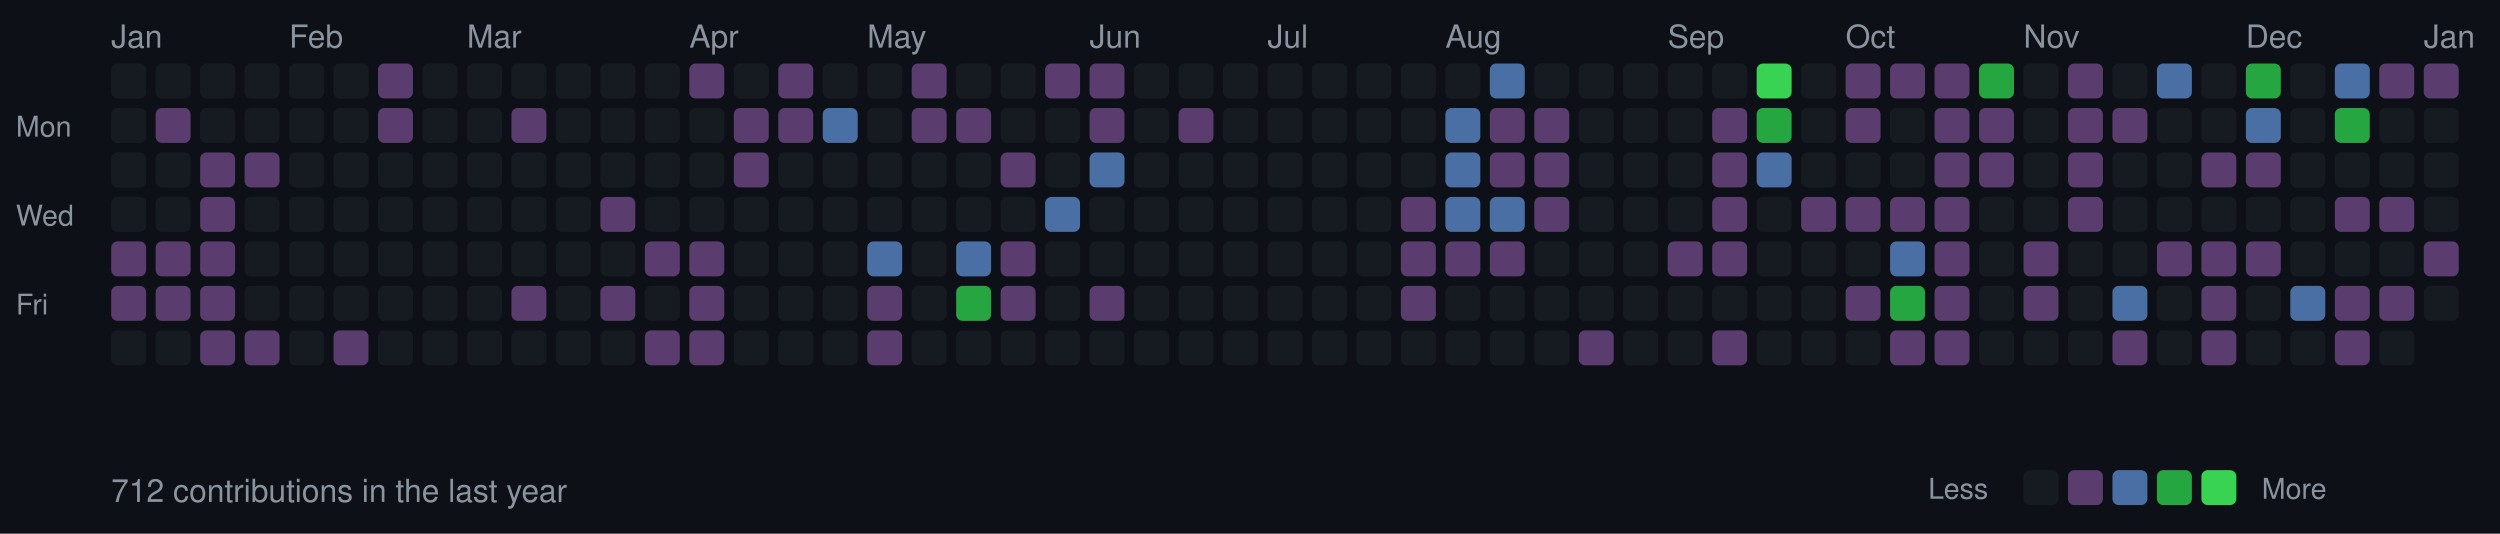
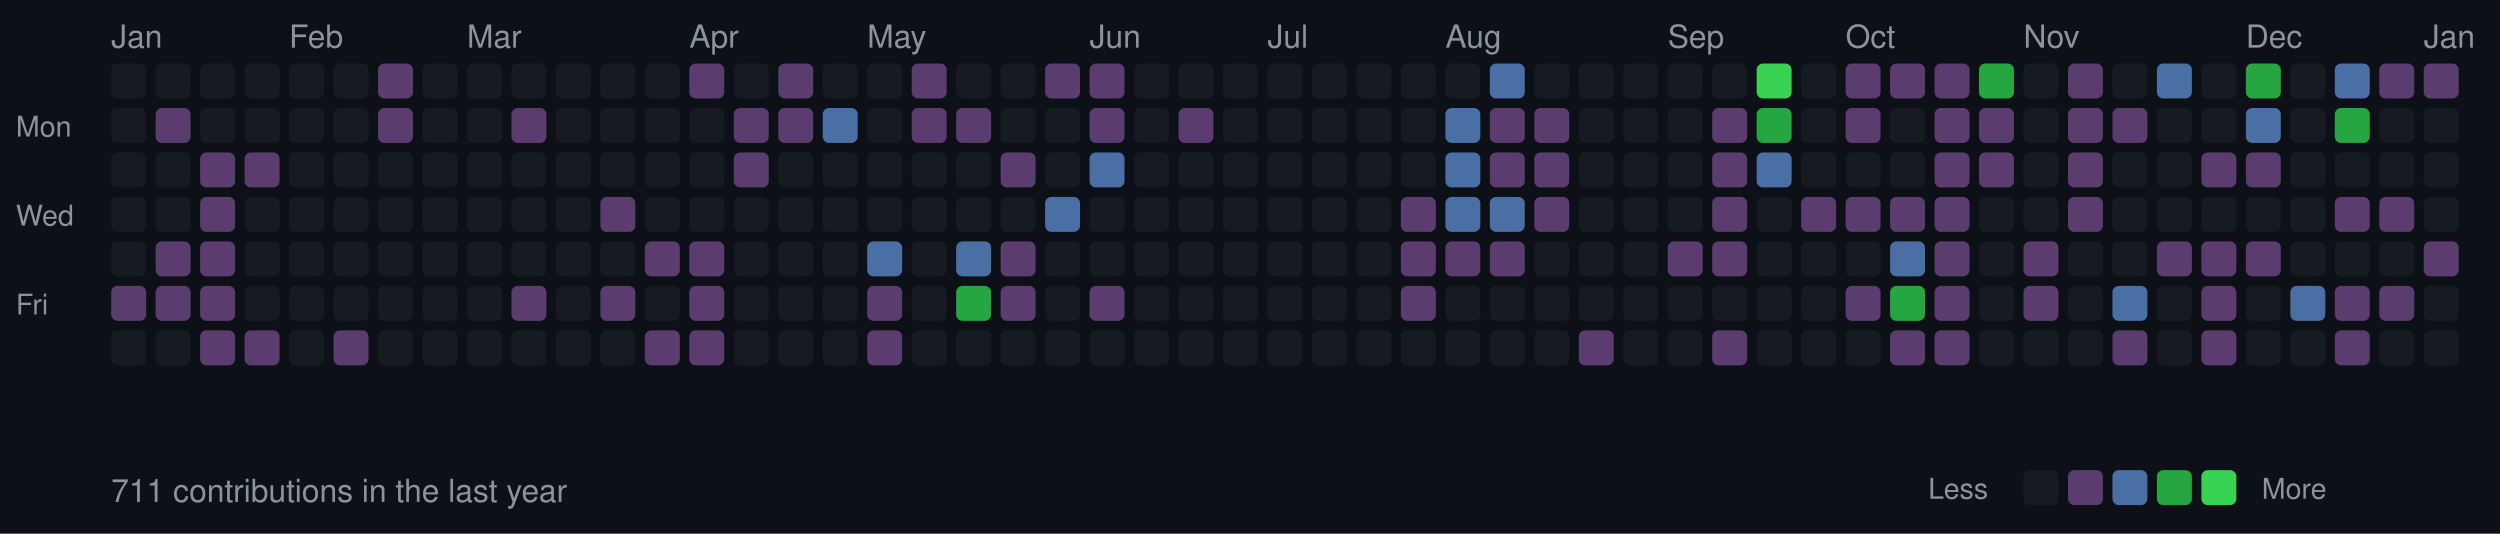
<svg xmlns="http://www.w3.org/2000/svg" width="787" height="168">
  <style>
  .month { font-size: 10px; fill: #8b949e; font-family: -apple-system, BlinkMacSystemFont, "Segoe UI", Helvetica, Arial, sans-serif; }
  .day { font-size: 9px; fill: #8b949e; font-family: -apple-system, BlinkMacSystemFont, "Segoe UI", Helvetica, Arial, sans-serif; }
  .stats { font-size: 10px; fill: #8b949e; font-family: -apple-system, BlinkMacSystemFont, "Segoe UI", Helvetica, Arial, sans-serif; }
  rect.day-cell { rx: 2; ry: 2; }
  rect.day-cell:hover { stroke: #8b949e; stroke-width: 1; }
</style>
  <rect width="787" height="168" fill="#0d1117" />
  <text x="5" y="43" class="day">Mon</text>
  <text x="5" y="71" class="day">Wed</text>
  <text x="5" y="99" class="day">Fri</text>
  <rect class="day-cell" x="35" y="20" width="11" height="11" fill="#161b22" />
  <rect class="day-cell" x="35" y="34" width="11" height="11" fill="#161b22" />
  <rect class="day-cell" x="35" y="48" width="11" height="11" fill="#161b22" />
  <text x="35" y="15" class="month">Jan</text>
  <rect class="day-cell" x="35" y="62" width="11" height="11" fill="#161b22" />
-   <rect class="day-cell" x="35" y="76" width="11" height="11" fill="#5a3d6e" />
+   <rect class="day-cell" x="35" y="76" width="11" height="11" fill="#161b22" />
  <rect class="day-cell" x="35" y="90" width="11" height="11" fill="#5a3d6e" />
  <rect class="day-cell" x="35" y="104" width="11" height="11" fill="#161b22" />
  <rect class="day-cell" x="49" y="20" width="11" height="11" fill="#161b22" />
  <rect class="day-cell" x="49" y="34" width="11" height="11" fill="#5a3d6e" />
  <rect class="day-cell" x="49" y="48" width="11" height="11" fill="#161b22" />
  <rect class="day-cell" x="49" y="62" width="11" height="11" fill="#161b22" />
  <rect class="day-cell" x="49" y="76" width="11" height="11" fill="#5a3d6e" />
  <rect class="day-cell" x="49" y="90" width="11" height="11" fill="#5a3d6e" />
  <rect class="day-cell" x="49" y="104" width="11" height="11" fill="#161b22" />
  <rect class="day-cell" x="63" y="20" width="11" height="11" fill="#161b22" />
  <rect class="day-cell" x="63" y="34" width="11" height="11" fill="#161b22" />
  <rect class="day-cell" x="63" y="48" width="11" height="11" fill="#5a3d6e" />
  <rect class="day-cell" x="63" y="62" width="11" height="11" fill="#5a3d6e" />
  <rect class="day-cell" x="63" y="76" width="11" height="11" fill="#5a3d6e" />
  <rect class="day-cell" x="63" y="90" width="11" height="11" fill="#5a3d6e" />
  <rect class="day-cell" x="63" y="104" width="11" height="11" fill="#5a3d6e" />
  <rect class="day-cell" x="77" y="20" width="11" height="11" fill="#161b22" />
  <rect class="day-cell" x="77" y="34" width="11" height="11" fill="#161b22" />
  <rect class="day-cell" x="77" y="48" width="11" height="11" fill="#5a3d6e" />
  <rect class="day-cell" x="77" y="62" width="11" height="11" fill="#161b22" />
  <rect class="day-cell" x="77" y="76" width="11" height="11" fill="#161b22" />
  <rect class="day-cell" x="77" y="90" width="11" height="11" fill="#161b22" />
  <rect class="day-cell" x="77" y="104" width="11" height="11" fill="#5a3d6e" />
  <rect class="day-cell" x="91" y="20" width="11" height="11" fill="#161b22" />
  <rect class="day-cell" x="91" y="34" width="11" height="11" fill="#161b22" />
  <rect class="day-cell" x="91" y="48" width="11" height="11" fill="#161b22" />
  <rect class="day-cell" x="91" y="62" width="11" height="11" fill="#161b22" />
  <rect class="day-cell" x="91" y="76" width="11" height="11" fill="#161b22" />
  <rect class="day-cell" x="91" y="90" width="11" height="11" fill="#161b22" />
  <text x="91" y="15" class="month">Feb</text>
  <rect class="day-cell" x="91" y="104" width="11" height="11" fill="#161b22" />
  <rect class="day-cell" x="105" y="20" width="11" height="11" fill="#161b22" />
  <rect class="day-cell" x="105" y="34" width="11" height="11" fill="#161b22" />
  <rect class="day-cell" x="105" y="48" width="11" height="11" fill="#161b22" />
  <rect class="day-cell" x="105" y="62" width="11" height="11" fill="#161b22" />
  <rect class="day-cell" x="105" y="76" width="11" height="11" fill="#161b22" />
  <rect class="day-cell" x="105" y="90" width="11" height="11" fill="#161b22" />
  <rect class="day-cell" x="105" y="104" width="11" height="11" fill="#5a3d6e" />
  <rect class="day-cell" x="119" y="20" width="11" height="11" fill="#5a3d6e" />
  <rect class="day-cell" x="119" y="34" width="11" height="11" fill="#5a3d6e" />
  <rect class="day-cell" x="119" y="48" width="11" height="11" fill="#161b22" />
  <rect class="day-cell" x="119" y="62" width="11" height="11" fill="#161b22" />
  <rect class="day-cell" x="119" y="76" width="11" height="11" fill="#161b22" />
  <rect class="day-cell" x="119" y="90" width="11" height="11" fill="#161b22" />
  <rect class="day-cell" x="119" y="104" width="11" height="11" fill="#161b22" />
  <rect class="day-cell" x="133" y="20" width="11" height="11" fill="#161b22" />
  <rect class="day-cell" x="133" y="34" width="11" height="11" fill="#161b22" />
  <rect class="day-cell" x="133" y="48" width="11" height="11" fill="#161b22" />
  <rect class="day-cell" x="133" y="62" width="11" height="11" fill="#161b22" />
  <rect class="day-cell" x="133" y="76" width="11" height="11" fill="#161b22" />
  <rect class="day-cell" x="133" y="90" width="11" height="11" fill="#161b22" />
  <rect class="day-cell" x="133" y="104" width="11" height="11" fill="#161b22" />
  <rect class="day-cell" x="147" y="20" width="11" height="11" fill="#161b22" />
  <rect class="day-cell" x="147" y="34" width="11" height="11" fill="#161b22" />
  <rect class="day-cell" x="147" y="48" width="11" height="11" fill="#161b22" />
  <rect class="day-cell" x="147" y="62" width="11" height="11" fill="#161b22" />
  <rect class="day-cell" x="147" y="76" width="11" height="11" fill="#161b22" />
  <rect class="day-cell" x="147" y="90" width="11" height="11" fill="#161b22" />
  <text x="147" y="15" class="month">Mar</text>
  <rect class="day-cell" x="147" y="104" width="11" height="11" fill="#161b22" />
  <rect class="day-cell" x="161" y="20" width="11" height="11" fill="#161b22" />
  <rect class="day-cell" x="161" y="34" width="11" height="11" fill="#5a3d6e" />
  <rect class="day-cell" x="161" y="48" width="11" height="11" fill="#161b22" />
  <rect class="day-cell" x="161" y="62" width="11" height="11" fill="#161b22" />
  <rect class="day-cell" x="161" y="76" width="11" height="11" fill="#161b22" />
  <rect class="day-cell" x="161" y="90" width="11" height="11" fill="#5a3d6e" />
  <rect class="day-cell" x="161" y="104" width="11" height="11" fill="#161b22" />
  <rect class="day-cell" x="175" y="20" width="11" height="11" fill="#161b22" />
  <rect class="day-cell" x="175" y="34" width="11" height="11" fill="#161b22" />
  <rect class="day-cell" x="175" y="48" width="11" height="11" fill="#161b22" />
  <rect class="day-cell" x="175" y="62" width="11" height="11" fill="#161b22" />
  <rect class="day-cell" x="175" y="76" width="11" height="11" fill="#161b22" />
  <rect class="day-cell" x="175" y="90" width="11" height="11" fill="#161b22" />
  <rect class="day-cell" x="175" y="104" width="11" height="11" fill="#161b22" />
  <rect class="day-cell" x="189" y="20" width="11" height="11" fill="#161b22" />
  <rect class="day-cell" x="189" y="34" width="11" height="11" fill="#161b22" />
  <rect class="day-cell" x="189" y="48" width="11" height="11" fill="#161b22" />
  <rect class="day-cell" x="189" y="62" width="11" height="11" fill="#5a3d6e" />
  <rect class="day-cell" x="189" y="76" width="11" height="11" fill="#161b22" />
  <rect class="day-cell" x="189" y="90" width="11" height="11" fill="#5a3d6e" />
  <rect class="day-cell" x="189" y="104" width="11" height="11" fill="#161b22" />
  <rect class="day-cell" x="203" y="20" width="11" height="11" fill="#161b22" />
  <rect class="day-cell" x="203" y="34" width="11" height="11" fill="#161b22" />
  <rect class="day-cell" x="203" y="48" width="11" height="11" fill="#161b22" />
  <rect class="day-cell" x="203" y="62" width="11" height="11" fill="#161b22" />
  <rect class="day-cell" x="203" y="76" width="11" height="11" fill="#5a3d6e" />
  <rect class="day-cell" x="203" y="90" width="11" height="11" fill="#161b22" />
  <rect class="day-cell" x="203" y="104" width="11" height="11" fill="#5a3d6e" />
  <rect class="day-cell" x="217" y="20" width="11" height="11" fill="#5a3d6e" />
  <rect class="day-cell" x="217" y="34" width="11" height="11" fill="#161b22" />
  <text x="217" y="15" class="month">Apr</text>
  <rect class="day-cell" x="217" y="48" width="11" height="11" fill="#161b22" />
  <rect class="day-cell" x="217" y="62" width="11" height="11" fill="#161b22" />
  <rect class="day-cell" x="217" y="76" width="11" height="11" fill="#5a3d6e" />
  <rect class="day-cell" x="217" y="90" width="11" height="11" fill="#5a3d6e" />
  <rect class="day-cell" x="217" y="104" width="11" height="11" fill="#5a3d6e" />
  <rect class="day-cell" x="231" y="20" width="11" height="11" fill="#161b22" />
  <rect class="day-cell" x="231" y="34" width="11" height="11" fill="#5a3d6e" />
  <rect class="day-cell" x="231" y="48" width="11" height="11" fill="#5a3d6e" />
  <rect class="day-cell" x="231" y="62" width="11" height="11" fill="#161b22" />
  <rect class="day-cell" x="231" y="76" width="11" height="11" fill="#161b22" />
  <rect class="day-cell" x="231" y="90" width="11" height="11" fill="#161b22" />
  <rect class="day-cell" x="231" y="104" width="11" height="11" fill="#161b22" />
  <rect class="day-cell" x="245" y="20" width="11" height="11" fill="#5a3d6e" />
  <rect class="day-cell" x="245" y="34" width="11" height="11" fill="#5a3d6e" />
  <rect class="day-cell" x="245" y="48" width="11" height="11" fill="#161b22" />
  <rect class="day-cell" x="245" y="62" width="11" height="11" fill="#161b22" />
  <rect class="day-cell" x="245" y="76" width="11" height="11" fill="#161b22" />
  <rect class="day-cell" x="245" y="90" width="11" height="11" fill="#161b22" />
  <rect class="day-cell" x="245" y="104" width="11" height="11" fill="#161b22" />
  <rect class="day-cell" x="259" y="20" width="11" height="11" fill="#161b22" />
  <rect class="day-cell" x="259" y="34" width="11" height="11" fill="#4a6fa5" />
  <rect class="day-cell" x="259" y="48" width="11" height="11" fill="#161b22" />
  <rect class="day-cell" x="259" y="62" width="11" height="11" fill="#161b22" />
  <rect class="day-cell" x="259" y="76" width="11" height="11" fill="#161b22" />
  <rect class="day-cell" x="259" y="90" width="11" height="11" fill="#161b22" />
  <rect class="day-cell" x="259" y="104" width="11" height="11" fill="#161b22" />
  <rect class="day-cell" x="273" y="20" width="11" height="11" fill="#161b22" />
  <rect class="day-cell" x="273" y="34" width="11" height="11" fill="#161b22" />
  <rect class="day-cell" x="273" y="48" width="11" height="11" fill="#161b22" />
  <rect class="day-cell" x="273" y="62" width="11" height="11" fill="#161b22" />
  <text x="273" y="15" class="month">May</text>
  <rect class="day-cell" x="273" y="76" width="11" height="11" fill="#4a6fa5" />
  <rect class="day-cell" x="273" y="90" width="11" height="11" fill="#5a3d6e" />
  <rect class="day-cell" x="273" y="104" width="11" height="11" fill="#5a3d6e" />
  <rect class="day-cell" x="287" y="20" width="11" height="11" fill="#5a3d6e" />
  <rect class="day-cell" x="287" y="34" width="11" height="11" fill="#5a3d6e" />
  <rect class="day-cell" x="287" y="48" width="11" height="11" fill="#161b22" />
  <rect class="day-cell" x="287" y="62" width="11" height="11" fill="#161b22" />
  <rect class="day-cell" x="287" y="76" width="11" height="11" fill="#161b22" />
  <rect class="day-cell" x="287" y="90" width="11" height="11" fill="#161b22" />
  <rect class="day-cell" x="287" y="104" width="11" height="11" fill="#161b22" />
  <rect class="day-cell" x="301" y="20" width="11" height="11" fill="#161b22" />
  <rect class="day-cell" x="301" y="34" width="11" height="11" fill="#5a3d6e" />
  <rect class="day-cell" x="301" y="48" width="11" height="11" fill="#161b22" />
  <rect class="day-cell" x="301" y="62" width="11" height="11" fill="#161b22" />
  <rect class="day-cell" x="301" y="76" width="11" height="11" fill="#4a6fa5" />
  <rect class="day-cell" x="301" y="90" width="11" height="11" fill="#26a641" />
  <rect class="day-cell" x="301" y="104" width="11" height="11" fill="#161b22" />
  <rect class="day-cell" x="315" y="20" width="11" height="11" fill="#161b22" />
  <rect class="day-cell" x="315" y="34" width="11" height="11" fill="#161b22" />
  <rect class="day-cell" x="315" y="48" width="11" height="11" fill="#5a3d6e" />
  <rect class="day-cell" x="315" y="62" width="11" height="11" fill="#161b22" />
  <rect class="day-cell" x="315" y="76" width="11" height="11" fill="#5a3d6e" />
  <rect class="day-cell" x="315" y="90" width="11" height="11" fill="#5a3d6e" />
  <rect class="day-cell" x="315" y="104" width="11" height="11" fill="#161b22" />
  <rect class="day-cell" x="329" y="20" width="11" height="11" fill="#5a3d6e" />
  <rect class="day-cell" x="329" y="34" width="11" height="11" fill="#161b22" />
  <rect class="day-cell" x="329" y="48" width="11" height="11" fill="#161b22" />
  <rect class="day-cell" x="329" y="62" width="11" height="11" fill="#4a6fa5" />
  <rect class="day-cell" x="329" y="76" width="11" height="11" fill="#161b22" />
  <rect class="day-cell" x="329" y="90" width="11" height="11" fill="#161b22" />
  <rect class="day-cell" x="329" y="104" width="11" height="11" fill="#161b22" />
  <text x="343" y="15" class="month">Jun</text>
  <rect class="day-cell" x="343" y="20" width="11" height="11" fill="#5a3d6e" />
  <rect class="day-cell" x="343" y="34" width="11" height="11" fill="#5a3d6e" />
  <rect class="day-cell" x="343" y="48" width="11" height="11" fill="#4a6fa5" />
  <rect class="day-cell" x="343" y="62" width="11" height="11" fill="#161b22" />
  <rect class="day-cell" x="343" y="76" width="11" height="11" fill="#161b22" />
  <rect class="day-cell" x="343" y="90" width="11" height="11" fill="#5a3d6e" />
  <rect class="day-cell" x="343" y="104" width="11" height="11" fill="#161b22" />
  <rect class="day-cell" x="357" y="20" width="11" height="11" fill="#161b22" />
  <rect class="day-cell" x="357" y="34" width="11" height="11" fill="#161b22" />
  <rect class="day-cell" x="357" y="48" width="11" height="11" fill="#161b22" />
  <rect class="day-cell" x="357" y="62" width="11" height="11" fill="#161b22" />
  <rect class="day-cell" x="357" y="76" width="11" height="11" fill="#161b22" />
  <rect class="day-cell" x="357" y="90" width="11" height="11" fill="#161b22" />
  <rect class="day-cell" x="357" y="104" width="11" height="11" fill="#161b22" />
  <rect class="day-cell" x="371" y="20" width="11" height="11" fill="#161b22" />
  <rect class="day-cell" x="371" y="34" width="11" height="11" fill="#5a3d6e" />
  <rect class="day-cell" x="371" y="48" width="11" height="11" fill="#161b22" />
  <rect class="day-cell" x="371" y="62" width="11" height="11" fill="#161b22" />
  <rect class="day-cell" x="371" y="76" width="11" height="11" fill="#161b22" />
  <rect class="day-cell" x="371" y="90" width="11" height="11" fill="#161b22" />
  <rect class="day-cell" x="371" y="104" width="11" height="11" fill="#161b22" />
  <rect class="day-cell" x="385" y="20" width="11" height="11" fill="#161b22" />
  <rect class="day-cell" x="385" y="34" width="11" height="11" fill="#161b22" />
  <rect class="day-cell" x="385" y="48" width="11" height="11" fill="#161b22" />
  <rect class="day-cell" x="385" y="62" width="11" height="11" fill="#161b22" />
  <rect class="day-cell" x="385" y="76" width="11" height="11" fill="#161b22" />
  <rect class="day-cell" x="385" y="90" width="11" height="11" fill="#161b22" />
  <rect class="day-cell" x="385" y="104" width="11" height="11" fill="#161b22" />
  <rect class="day-cell" x="399" y="20" width="11" height="11" fill="#161b22" />
  <rect class="day-cell" x="399" y="34" width="11" height="11" fill="#161b22" />
  <text x="399" y="15" class="month">Jul</text>
  <rect class="day-cell" x="399" y="48" width="11" height="11" fill="#161b22" />
  <rect class="day-cell" x="399" y="62" width="11" height="11" fill="#161b22" />
  <rect class="day-cell" x="399" y="76" width="11" height="11" fill="#161b22" />
  <rect class="day-cell" x="399" y="90" width="11" height="11" fill="#161b22" />
  <rect class="day-cell" x="399" y="104" width="11" height="11" fill="#161b22" />
  <rect class="day-cell" x="413" y="20" width="11" height="11" fill="#161b22" />
  <rect class="day-cell" x="413" y="34" width="11" height="11" fill="#161b22" />
  <rect class="day-cell" x="413" y="48" width="11" height="11" fill="#161b22" />
  <rect class="day-cell" x="413" y="62" width="11" height="11" fill="#161b22" />
  <rect class="day-cell" x="413" y="76" width="11" height="11" fill="#161b22" />
  <rect class="day-cell" x="413" y="90" width="11" height="11" fill="#161b22" />
  <rect class="day-cell" x="413" y="104" width="11" height="11" fill="#161b22" />
  <rect class="day-cell" x="427" y="20" width="11" height="11" fill="#161b22" />
  <rect class="day-cell" x="427" y="34" width="11" height="11" fill="#161b22" />
  <rect class="day-cell" x="427" y="48" width="11" height="11" fill="#161b22" />
  <rect class="day-cell" x="427" y="62" width="11" height="11" fill="#161b22" />
  <rect class="day-cell" x="427" y="76" width="11" height="11" fill="#161b22" />
  <rect class="day-cell" x="427" y="90" width="11" height="11" fill="#161b22" />
  <rect class="day-cell" x="427" y="104" width="11" height="11" fill="#161b22" />
  <rect class="day-cell" x="441" y="20" width="11" height="11" fill="#161b22" />
  <rect class="day-cell" x="441" y="34" width="11" height="11" fill="#161b22" />
  <rect class="day-cell" x="441" y="48" width="11" height="11" fill="#161b22" />
  <rect class="day-cell" x="441" y="62" width="11" height="11" fill="#5a3d6e" />
  <rect class="day-cell" x="441" y="76" width="11" height="11" fill="#5a3d6e" />
  <rect class="day-cell" x="441" y="90" width="11" height="11" fill="#5a3d6e" />
  <rect class="day-cell" x="441" y="104" width="11" height="11" fill="#161b22" />
  <rect class="day-cell" x="455" y="20" width="11" height="11" fill="#161b22" />
  <rect class="day-cell" x="455" y="34" width="11" height="11" fill="#4a6fa5" />
  <rect class="day-cell" x="455" y="48" width="11" height="11" fill="#4a6fa5" />
  <rect class="day-cell" x="455" y="62" width="11" height="11" fill="#4a6fa5" />
  <rect class="day-cell" x="455" y="76" width="11" height="11" fill="#5a3d6e" />
  <text x="455" y="15" class="month">Aug</text>
  <rect class="day-cell" x="455" y="90" width="11" height="11" fill="#161b22" />
  <rect class="day-cell" x="455" y="104" width="11" height="11" fill="#161b22" />
  <rect class="day-cell" x="469" y="20" width="11" height="11" fill="#4a6fa5" />
  <rect class="day-cell" x="469" y="34" width="11" height="11" fill="#5a3d6e" />
  <rect class="day-cell" x="469" y="48" width="11" height="11" fill="#5a3d6e" />
  <rect class="day-cell" x="469" y="62" width="11" height="11" fill="#4a6fa5" />
  <rect class="day-cell" x="469" y="76" width="11" height="11" fill="#5a3d6e" />
  <rect class="day-cell" x="469" y="90" width="11" height="11" fill="#161b22" />
  <rect class="day-cell" x="469" y="104" width="11" height="11" fill="#161b22" />
  <rect class="day-cell" x="483" y="20" width="11" height="11" fill="#161b22" />
  <rect class="day-cell" x="483" y="34" width="11" height="11" fill="#5a3d6e" />
  <rect class="day-cell" x="483" y="48" width="11" height="11" fill="#5a3d6e" />
  <rect class="day-cell" x="483" y="62" width="11" height="11" fill="#5a3d6e" />
  <rect class="day-cell" x="483" y="76" width="11" height="11" fill="#161b22" />
  <rect class="day-cell" x="483" y="90" width="11" height="11" fill="#161b22" />
  <rect class="day-cell" x="483" y="104" width="11" height="11" fill="#161b22" />
  <rect class="day-cell" x="497" y="20" width="11" height="11" fill="#161b22" />
  <rect class="day-cell" x="497" y="34" width="11" height="11" fill="#161b22" />
  <rect class="day-cell" x="497" y="48" width="11" height="11" fill="#161b22" />
  <rect class="day-cell" x="497" y="62" width="11" height="11" fill="#161b22" />
  <rect class="day-cell" x="497" y="76" width="11" height="11" fill="#161b22" />
  <rect class="day-cell" x="497" y="90" width="11" height="11" fill="#161b22" />
  <rect class="day-cell" x="497" y="104" width="11" height="11" fill="#5a3d6e" />
  <rect class="day-cell" x="511" y="20" width="11" height="11" fill="#161b22" />
  <rect class="day-cell" x="511" y="34" width="11" height="11" fill="#161b22" />
  <rect class="day-cell" x="511" y="48" width="11" height="11" fill="#161b22" />
  <rect class="day-cell" x="511" y="62" width="11" height="11" fill="#161b22" />
  <rect class="day-cell" x="511" y="76" width="11" height="11" fill="#161b22" />
  <rect class="day-cell" x="511" y="90" width="11" height="11" fill="#161b22" />
  <rect class="day-cell" x="511" y="104" width="11" height="11" fill="#161b22" />
  <rect class="day-cell" x="525" y="20" width="11" height="11" fill="#161b22" />
  <text x="525" y="15" class="month">Sep</text>
  <rect class="day-cell" x="525" y="34" width="11" height="11" fill="#161b22" />
  <rect class="day-cell" x="525" y="48" width="11" height="11" fill="#161b22" />
  <rect class="day-cell" x="525" y="62" width="11" height="11" fill="#161b22" />
  <rect class="day-cell" x="525" y="76" width="11" height="11" fill="#5a3d6e" />
  <rect class="day-cell" x="525" y="90" width="11" height="11" fill="#161b22" />
  <rect class="day-cell" x="525" y="104" width="11" height="11" fill="#161b22" />
  <rect class="day-cell" x="539" y="20" width="11" height="11" fill="#161b22" />
  <rect class="day-cell" x="539" y="34" width="11" height="11" fill="#5a3d6e" />
  <rect class="day-cell" x="539" y="48" width="11" height="11" fill="#5a3d6e" />
  <rect class="day-cell" x="539" y="62" width="11" height="11" fill="#5a3d6e" />
  <rect class="day-cell" x="539" y="76" width="11" height="11" fill="#5a3d6e" />
  <rect class="day-cell" x="539" y="90" width="11" height="11" fill="#161b22" />
  <rect class="day-cell" x="539" y="104" width="11" height="11" fill="#5a3d6e" />
  <rect class="day-cell" x="553" y="20" width="11" height="11" fill="#39d353" />
  <rect class="day-cell" x="553" y="34" width="11" height="11" fill="#26a641" />
  <rect class="day-cell" x="553" y="48" width="11" height="11" fill="#4a6fa5" />
  <rect class="day-cell" x="553" y="62" width="11" height="11" fill="#161b22" />
  <rect class="day-cell" x="553" y="76" width="11" height="11" fill="#161b22" />
  <rect class="day-cell" x="553" y="90" width="11" height="11" fill="#161b22" />
  <rect class="day-cell" x="553" y="104" width="11" height="11" fill="#161b22" />
  <rect class="day-cell" x="567" y="20" width="11" height="11" fill="#161b22" />
  <rect class="day-cell" x="567" y="34" width="11" height="11" fill="#161b22" />
  <rect class="day-cell" x="567" y="48" width="11" height="11" fill="#161b22" />
  <rect class="day-cell" x="567" y="62" width="11" height="11" fill="#5a3d6e" />
  <rect class="day-cell" x="567" y="76" width="11" height="11" fill="#161b22" />
  <rect class="day-cell" x="567" y="90" width="11" height="11" fill="#161b22" />
  <rect class="day-cell" x="567" y="104" width="11" height="11" fill="#161b22" />
  <rect class="day-cell" x="581" y="20" width="11" height="11" fill="#5a3d6e" />
  <rect class="day-cell" x="581" y="34" width="11" height="11" fill="#5a3d6e" />
  <rect class="day-cell" x="581" y="48" width="11" height="11" fill="#161b22" />
  <text x="581" y="15" class="month">Oct</text>
  <rect class="day-cell" x="581" y="62" width="11" height="11" fill="#5a3d6e" />
  <rect class="day-cell" x="581" y="76" width="11" height="11" fill="#161b22" />
  <rect class="day-cell" x="581" y="90" width="11" height="11" fill="#5a3d6e" />
  <rect class="day-cell" x="581" y="104" width="11" height="11" fill="#161b22" />
  <rect class="day-cell" x="595" y="20" width="11" height="11" fill="#5a3d6e" />
  <rect class="day-cell" x="595" y="34" width="11" height="11" fill="#161b22" />
  <rect class="day-cell" x="595" y="48" width="11" height="11" fill="#161b22" />
  <rect class="day-cell" x="595" y="62" width="11" height="11" fill="#5a3d6e" />
  <rect class="day-cell" x="595" y="76" width="11" height="11" fill="#4a6fa5" />
  <rect class="day-cell" x="595" y="90" width="11" height="11" fill="#26a641" />
  <rect class="day-cell" x="595" y="104" width="11" height="11" fill="#5a3d6e" />
  <rect class="day-cell" x="609" y="20" width="11" height="11" fill="#5a3d6e" />
  <rect class="day-cell" x="609" y="34" width="11" height="11" fill="#5a3d6e" />
  <rect class="day-cell" x="609" y="48" width="11" height="11" fill="#5a3d6e" />
  <rect class="day-cell" x="609" y="62" width="11" height="11" fill="#5a3d6e" />
  <rect class="day-cell" x="609" y="76" width="11" height="11" fill="#5a3d6e" />
  <rect class="day-cell" x="609" y="90" width="11" height="11" fill="#5a3d6e" />
  <rect class="day-cell" x="609" y="104" width="11" height="11" fill="#5a3d6e" />
  <rect class="day-cell" x="623" y="20" width="11" height="11" fill="#26a641" />
  <rect class="day-cell" x="623" y="34" width="11" height="11" fill="#5a3d6e" />
  <rect class="day-cell" x="623" y="48" width="11" height="11" fill="#5a3d6e" />
  <rect class="day-cell" x="623" y="62" width="11" height="11" fill="#161b22" />
  <rect class="day-cell" x="623" y="76" width="11" height="11" fill="#161b22" />
  <rect class="day-cell" x="623" y="90" width="11" height="11" fill="#161b22" />
  <rect class="day-cell" x="623" y="104" width="11" height="11" fill="#161b22" />
  <rect class="day-cell" x="637" y="20" width="11" height="11" fill="#161b22" />
  <rect class="day-cell" x="637" y="34" width="11" height="11" fill="#161b22" />
  <rect class="day-cell" x="637" y="48" width="11" height="11" fill="#161b22" />
  <rect class="day-cell" x="637" y="62" width="11" height="11" fill="#161b22" />
  <rect class="day-cell" x="637" y="76" width="11" height="11" fill="#5a3d6e" />
  <rect class="day-cell" x="637" y="90" width="11" height="11" fill="#5a3d6e" />
  <text x="637" y="15" class="month">Nov</text>
  <rect class="day-cell" x="637" y="104" width="11" height="11" fill="#161b22" />
  <rect class="day-cell" x="651" y="20" width="11" height="11" fill="#5a3d6e" />
  <rect class="day-cell" x="651" y="34" width="11" height="11" fill="#5a3d6e" />
  <rect class="day-cell" x="651" y="48" width="11" height="11" fill="#5a3d6e" />
  <rect class="day-cell" x="651" y="62" width="11" height="11" fill="#5a3d6e" />
  <rect class="day-cell" x="651" y="76" width="11" height="11" fill="#161b22" />
  <rect class="day-cell" x="651" y="90" width="11" height="11" fill="#161b22" />
  <rect class="day-cell" x="651" y="104" width="11" height="11" fill="#161b22" />
  <rect class="day-cell" x="665" y="20" width="11" height="11" fill="#161b22" />
  <rect class="day-cell" x="665" y="34" width="11" height="11" fill="#5a3d6e" />
  <rect class="day-cell" x="665" y="48" width="11" height="11" fill="#161b22" />
  <rect class="day-cell" x="665" y="62" width="11" height="11" fill="#161b22" />
  <rect class="day-cell" x="665" y="76" width="11" height="11" fill="#161b22" />
  <rect class="day-cell" x="665" y="90" width="11" height="11" fill="#4a6fa5" />
  <rect class="day-cell" x="665" y="104" width="11" height="11" fill="#5a3d6e" />
  <rect class="day-cell" x="679" y="20" width="11" height="11" fill="#4a6fa5" />
  <rect class="day-cell" x="679" y="34" width="11" height="11" fill="#161b22" />
  <rect class="day-cell" x="679" y="48" width="11" height="11" fill="#161b22" />
  <rect class="day-cell" x="679" y="62" width="11" height="11" fill="#161b22" />
  <rect class="day-cell" x="679" y="76" width="11" height="11" fill="#5a3d6e" />
  <rect class="day-cell" x="679" y="90" width="11" height="11" fill="#161b22" />
  <rect class="day-cell" x="679" y="104" width="11" height="11" fill="#161b22" />
  <rect class="day-cell" x="693" y="20" width="11" height="11" fill="#161b22" />
  <rect class="day-cell" x="693" y="34" width="11" height="11" fill="#161b22" />
  <rect class="day-cell" x="693" y="48" width="11" height="11" fill="#5a3d6e" />
  <rect class="day-cell" x="693" y="62" width="11" height="11" fill="#161b22" />
  <rect class="day-cell" x="693" y="76" width="11" height="11" fill="#5a3d6e" />
  <rect class="day-cell" x="693" y="90" width="11" height="11" fill="#5a3d6e" />
  <rect class="day-cell" x="693" y="104" width="11" height="11" fill="#5a3d6e" />
  <rect class="day-cell" x="707" y="20" width="11" height="11" fill="#26a641" />
  <text x="707" y="15" class="month">Dec</text>
  <rect class="day-cell" x="707" y="34" width="11" height="11" fill="#4a6fa5" />
  <rect class="day-cell" x="707" y="48" width="11" height="11" fill="#5a3d6e" />
  <rect class="day-cell" x="707" y="62" width="11" height="11" fill="#161b22" />
  <rect class="day-cell" x="707" y="76" width="11" height="11" fill="#5a3d6e" />
  <rect class="day-cell" x="707" y="90" width="11" height="11" fill="#161b22" />
  <rect class="day-cell" x="707" y="104" width="11" height="11" fill="#161b22" />
  <rect class="day-cell" x="721" y="20" width="11" height="11" fill="#161b22" />
  <rect class="day-cell" x="721" y="34" width="11" height="11" fill="#161b22" />
  <rect class="day-cell" x="721" y="48" width="11" height="11" fill="#161b22" />
  <rect class="day-cell" x="721" y="62" width="11" height="11" fill="#161b22" />
  <rect class="day-cell" x="721" y="76" width="11" height="11" fill="#161b22" />
  <rect class="day-cell" x="721" y="90" width="11" height="11" fill="#4a6fa5" />
  <rect class="day-cell" x="721" y="104" width="11" height="11" fill="#161b22" />
  <rect class="day-cell" x="735" y="20" width="11" height="11" fill="#4a6fa5" />
  <rect class="day-cell" x="735" y="34" width="11" height="11" fill="#26a641" />
  <rect class="day-cell" x="735" y="48" width="11" height="11" fill="#161b22" />
  <rect class="day-cell" x="735" y="62" width="11" height="11" fill="#5a3d6e" />
  <rect class="day-cell" x="735" y="76" width="11" height="11" fill="#161b22" />
  <rect class="day-cell" x="735" y="90" width="11" height="11" fill="#5a3d6e" />
  <rect class="day-cell" x="735" y="104" width="11" height="11" fill="#5a3d6e" />
  <rect class="day-cell" x="749" y="20" width="11" height="11" fill="#5a3d6e" />
  <rect class="day-cell" x="749" y="34" width="11" height="11" fill="#161b22" />
  <rect class="day-cell" x="749" y="48" width="11" height="11" fill="#161b22" />
  <rect class="day-cell" x="749" y="62" width="11" height="11" fill="#5a3d6e" />
  <rect class="day-cell" x="749" y="76" width="11" height="11" fill="#161b22" />
  <rect class="day-cell" x="749" y="90" width="11" height="11" fill="#5a3d6e" />
  <rect class="day-cell" x="749" y="104" width="11" height="11" fill="#161b22" />
  <rect class="day-cell" x="763" y="20" width="11" height="11" fill="#5a3d6e" />
  <rect class="day-cell" x="763" y="34" width="11" height="11" fill="#161b22" />
  <rect class="day-cell" x="763" y="48" width="11" height="11" fill="#161b22" />
  <rect class="day-cell" x="763" y="62" width="11" height="11" fill="#161b22" />
  <text x="763" y="15" class="month">Jan</text>
  <rect class="day-cell" x="763" y="76" width="11" height="11" fill="#5a3d6e" />
  <rect class="day-cell" x="763" y="90" width="11" height="11" fill="#161b22" />
+   <rect class="day-cell" x="763" y="104" width="11" height="11" fill="#161b22" />
  <text x="607" y="157" class="day">Less</text>
  <rect x="637" y="148" width="11" height="11" fill="#161b22" rx="2" ry="2" />
  <rect x="651" y="148" width="11" height="11" fill="#5a3d6e" rx="2" ry="2" />
  <rect x="665" y="148" width="11" height="11" fill="#4a6fa5" rx="2" ry="2" />
  <rect x="679" y="148" width="11" height="11" fill="#26a641" rx="2" ry="2" />
  <rect x="693" y="148" width="11" height="11" fill="#39d353" rx="2" ry="2" />
  <text x="712" y="157" class="day">More</text>
-   <text x="35" y="158" class="stats">712 contributions in the last year</text>
+   <text x="35" y="158" class="stats">711 contributions in the last year</text>
</svg>
